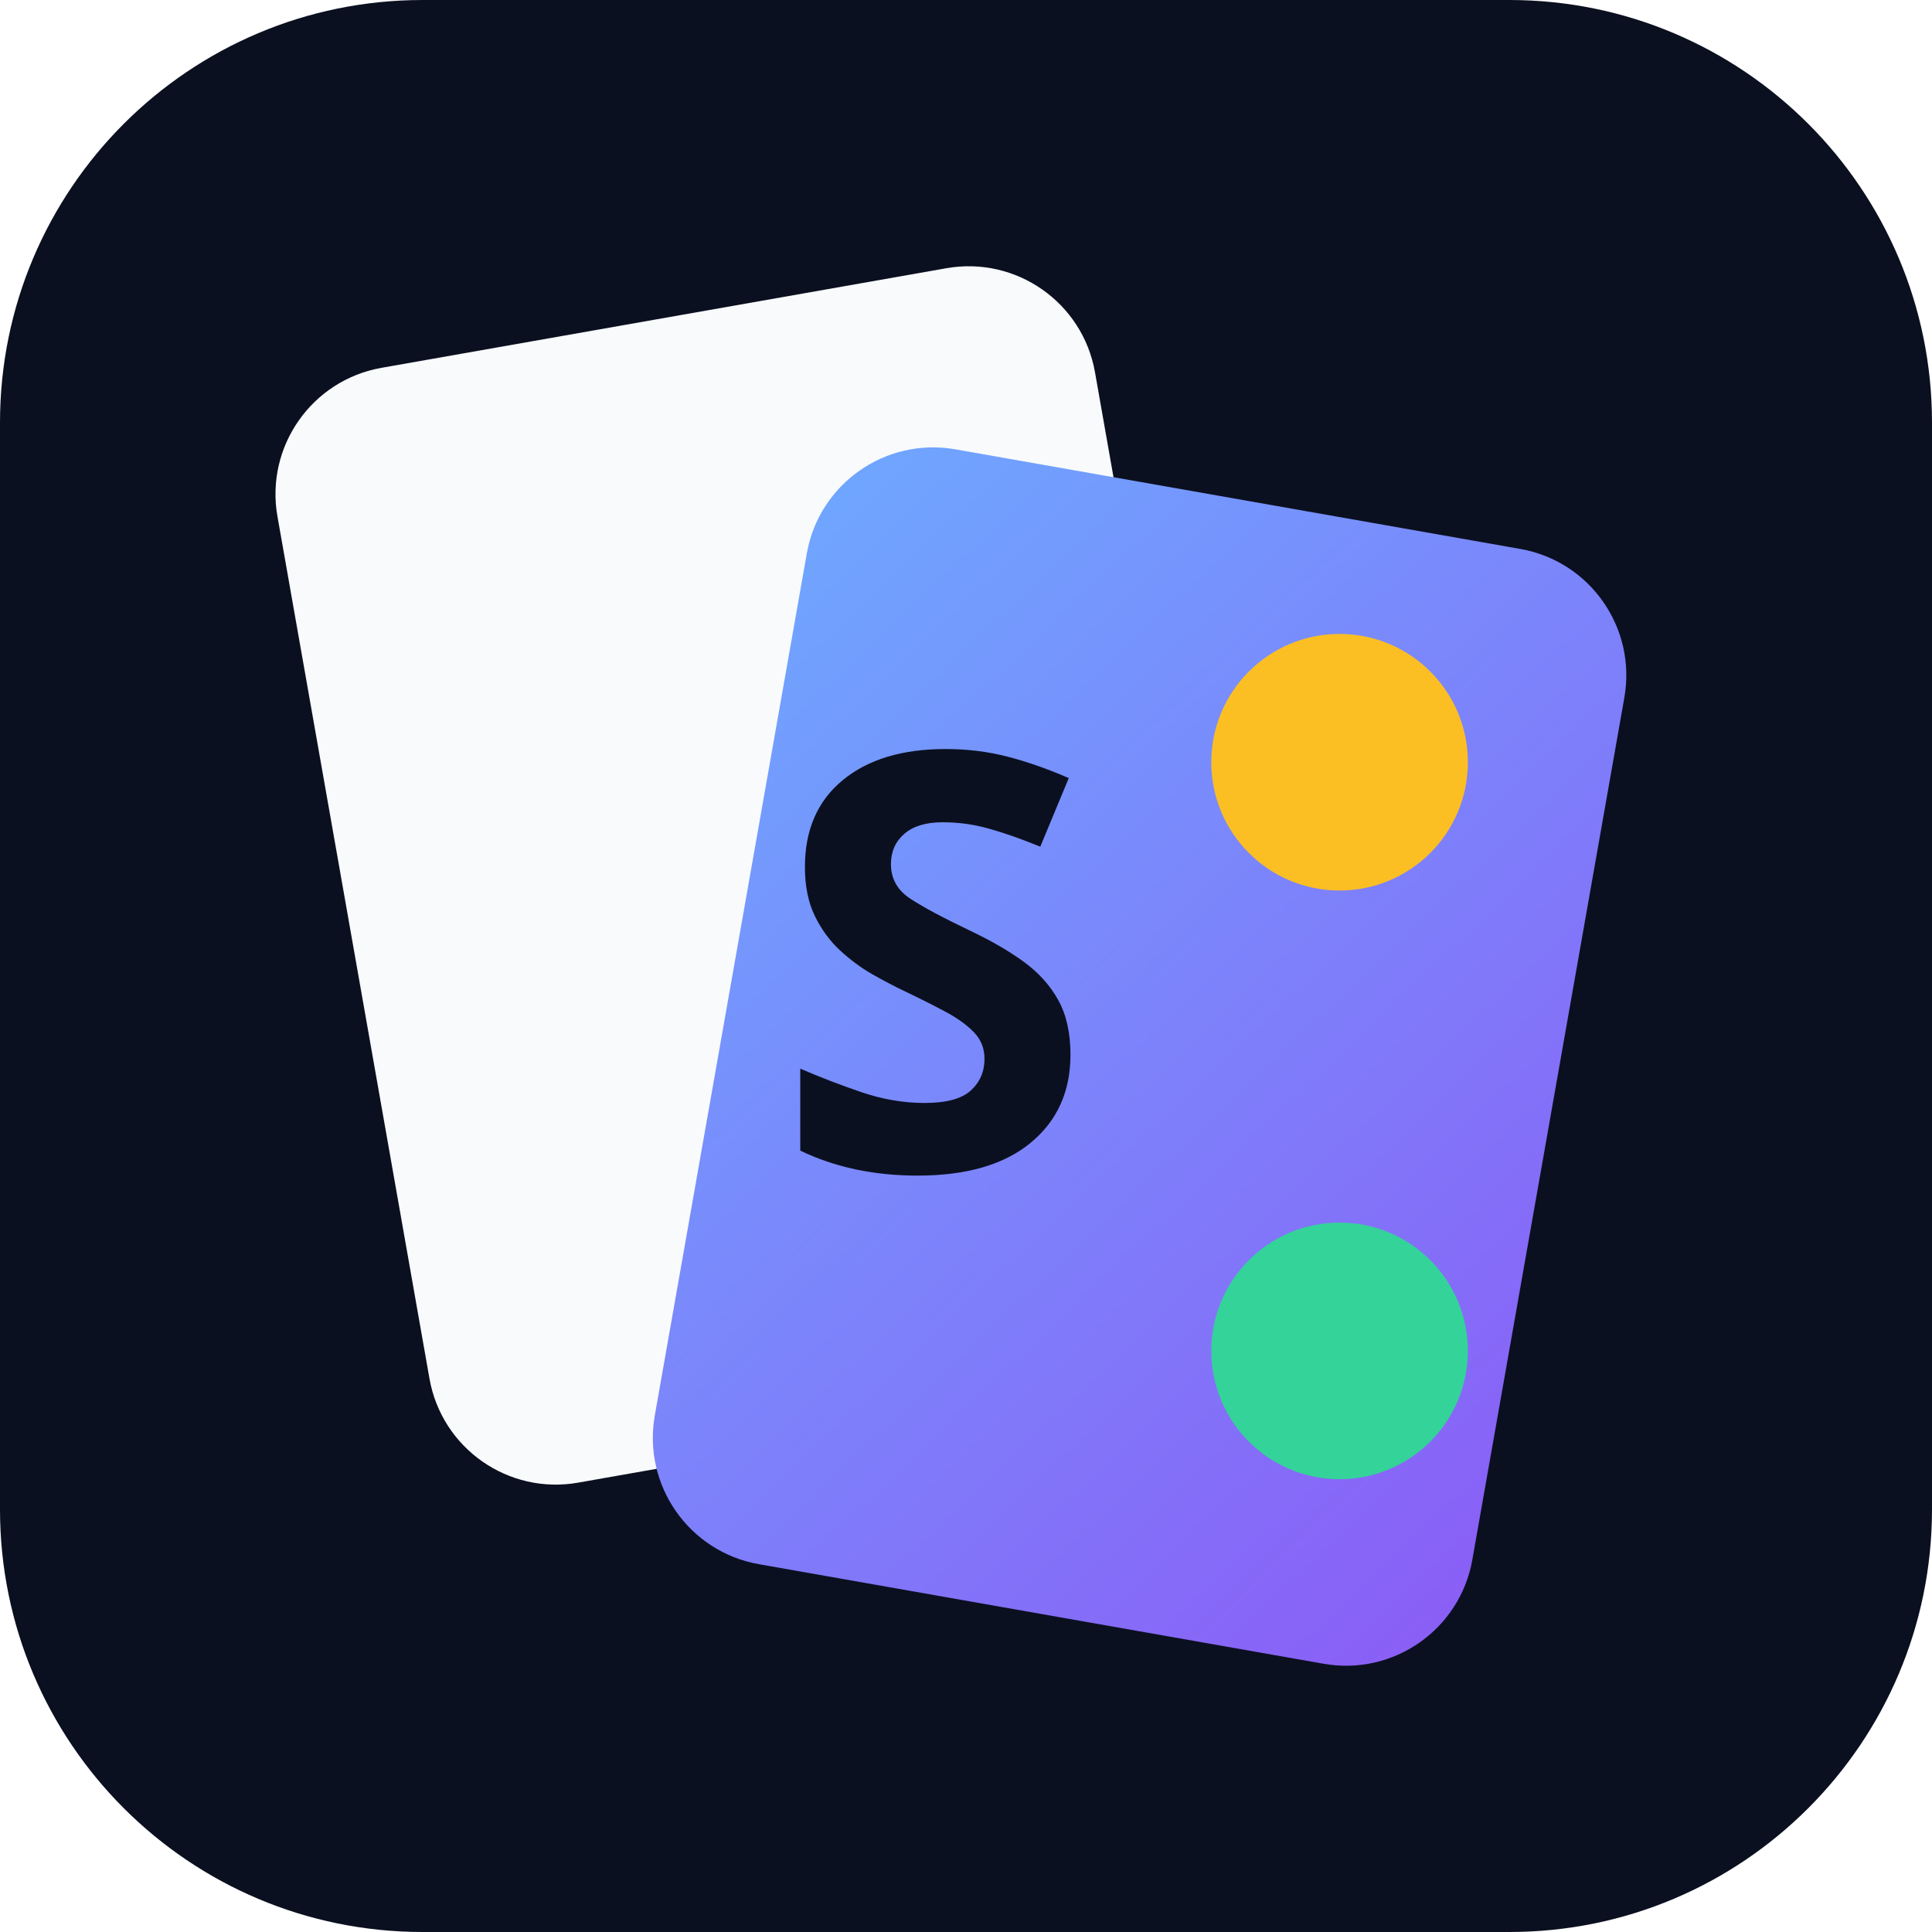
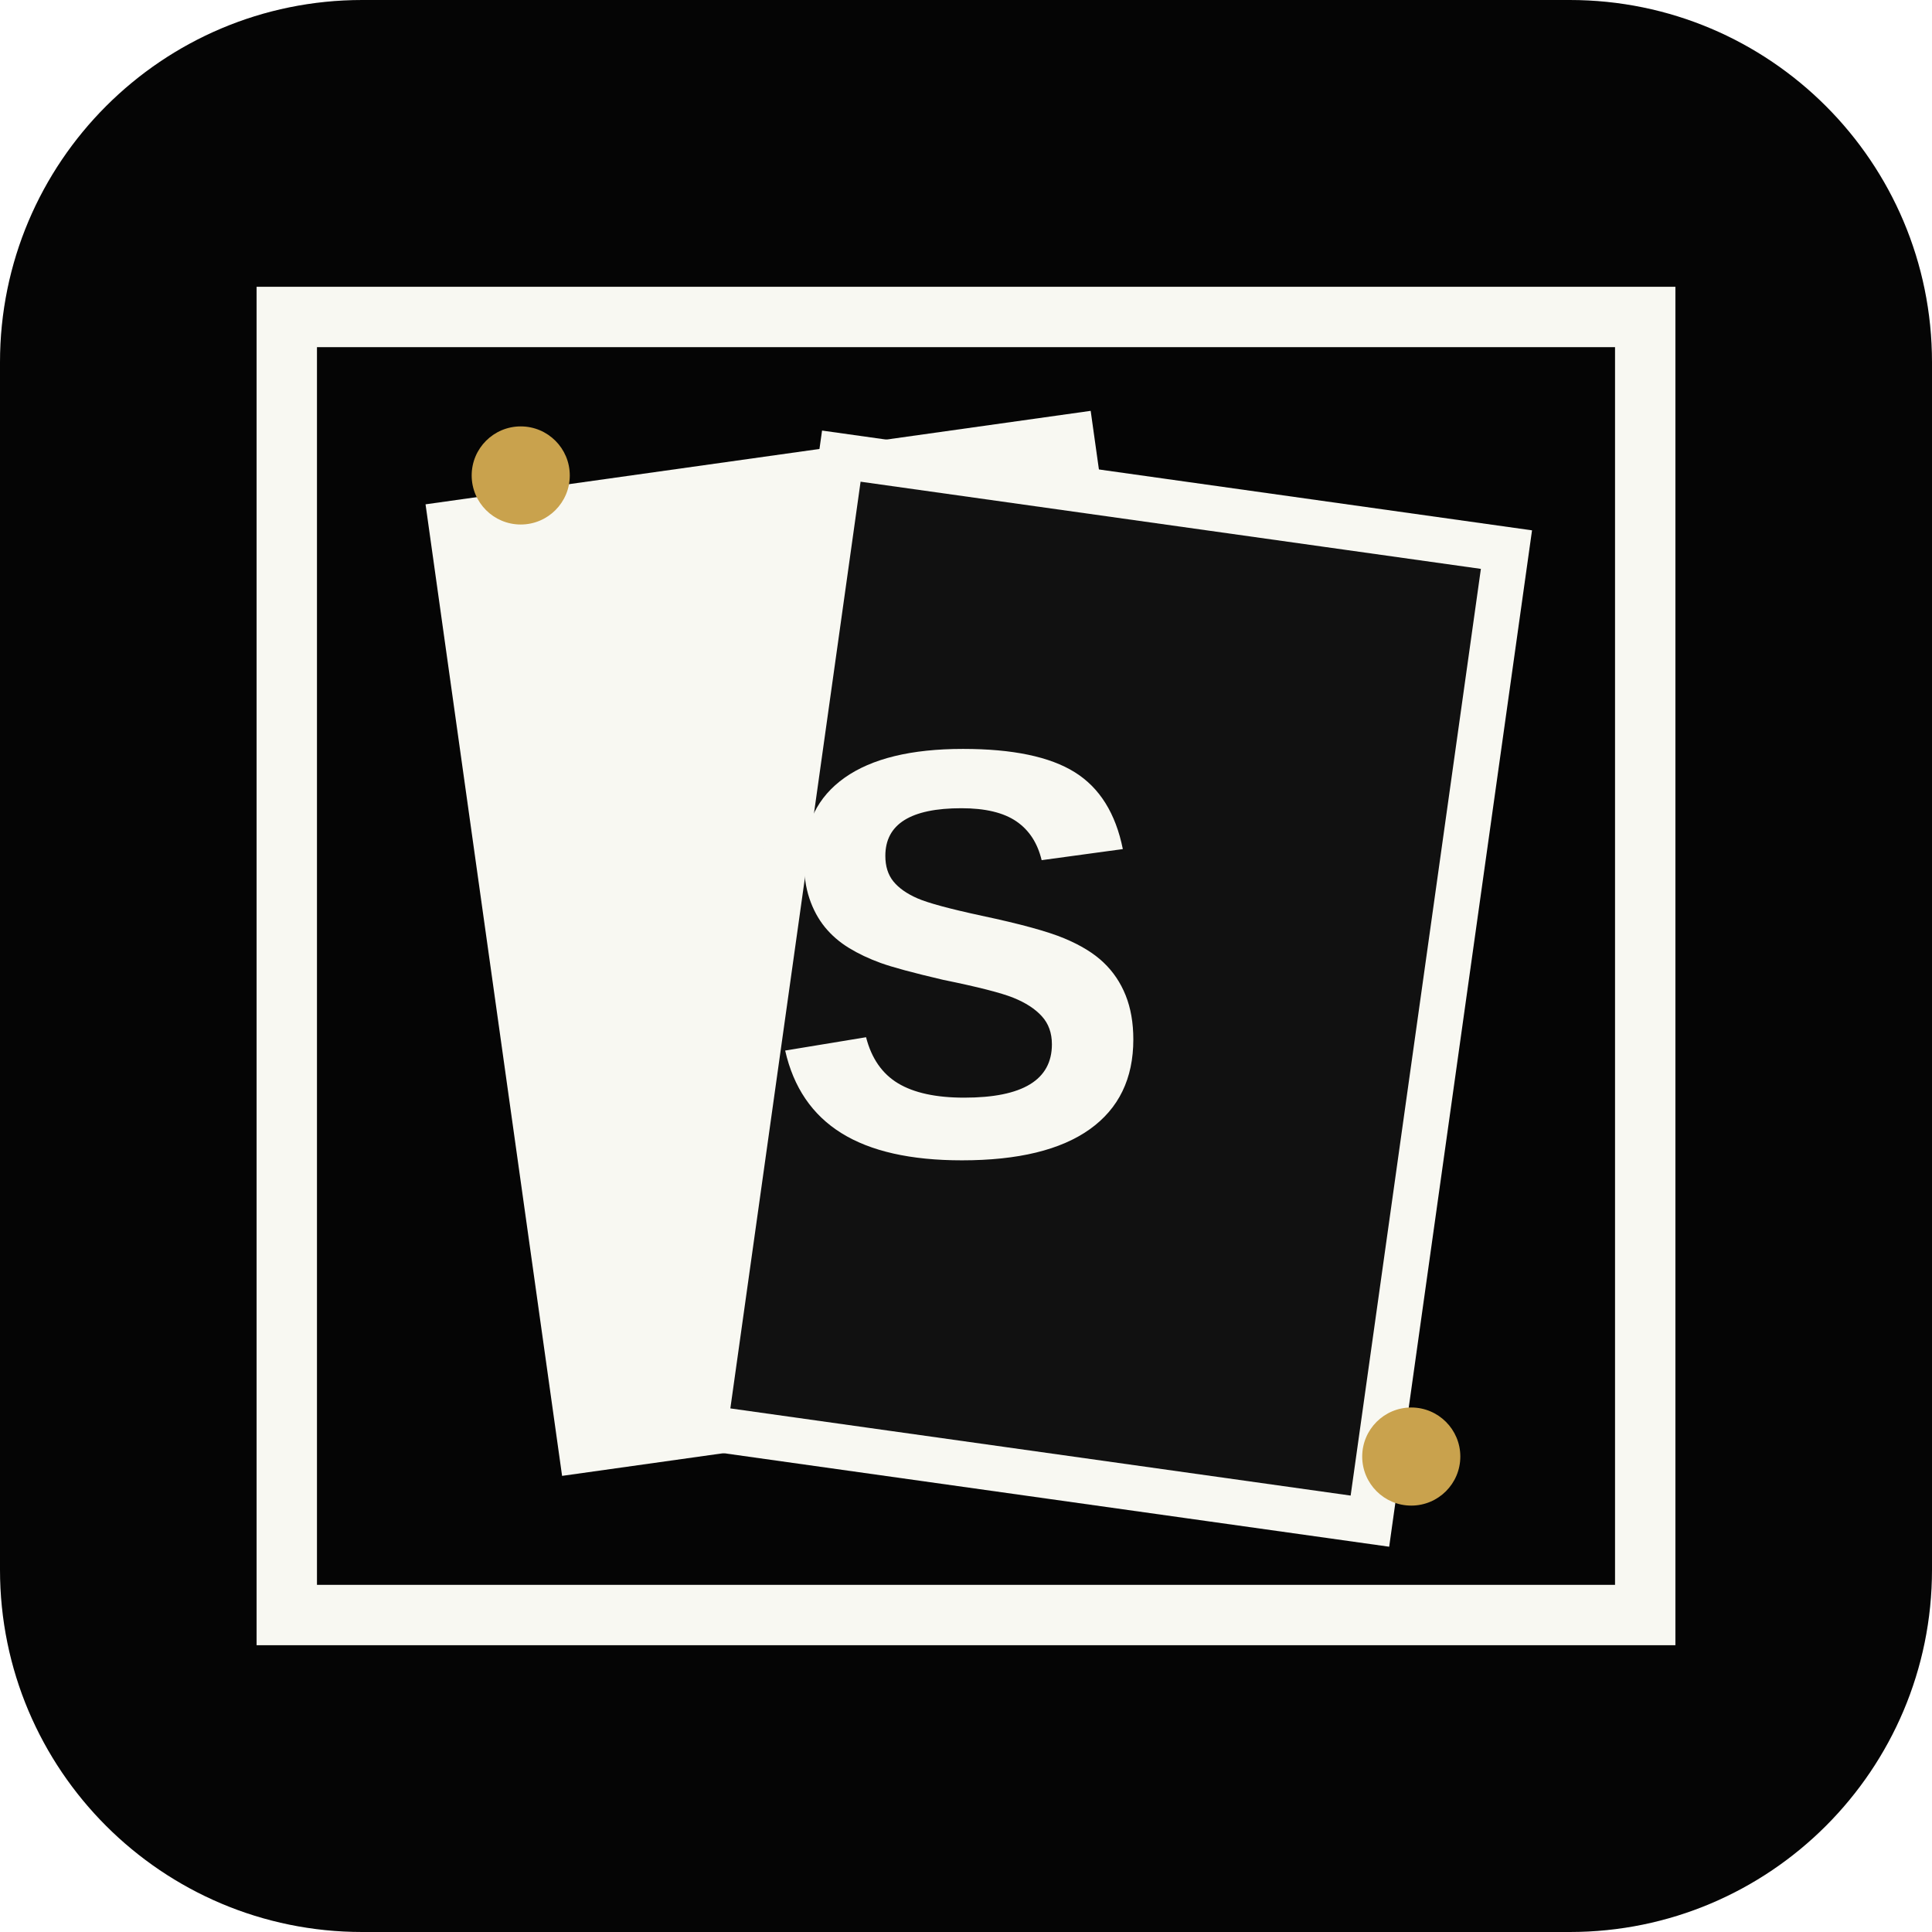
<svg xmlns="http://www.w3.org/2000/svg" viewBox="0 0 512 512">
-   <defs>
-     <linearGradient id="g" x1="0" y1="0" x2="1" y2="1">
-       <stop stop-color="#6ea8ff" />
-       <stop offset="1" stop-color="#8b5cf6" />
-     </linearGradient>
-   </defs>
-   <rect width="512" height="512" rx="112" fill="#0b1020" />
-   <rect x="92" y="82" width="220" height="300" rx="34" fill="#f8fafc" transform="rotate(-10 202 232)" />
-   <rect x="192" y="130" width="220" height="300" rx="34" fill="url(#g)" transform="rotate(10 302 280)" />
-   <text x="205" y="310" font-family="system-ui,sans-serif" font-size="154" font-weight="900" fill="#0b1020">S</text>
-   <circle cx="355" cy="202" r="34" fill="#fbbf24" />
-   <circle cx="355" cy="358" r="34" fill="#34d399" />
+   <rect width="512" height="512" rx="96" fill="#050505" />
+   <path d="M76 84h360v344H76z" fill="none" stroke="#f8f8f2" stroke-width="16" />
+   <path d="M130 120h178v260H130z" fill="#f8f8f2" transform="rotate(-8 219 250)" />
+   <path d="M204 132h178v260H204z" fill="#111" stroke="#f8f8f2" stroke-width="12" transform="rotate(8 293 262)" />
+   <text x="255" y="306" text-anchor="middle" font-family="Arial, sans-serif" font-size="154" font-weight="900" fill="#f8f8f2">S</text>
+   <circle cx="138" cy="126" r="13" fill="#c9a24d" />
+   <circle cx="374" cy="386" r="13" fill="#c9a24d" />
</svg>
